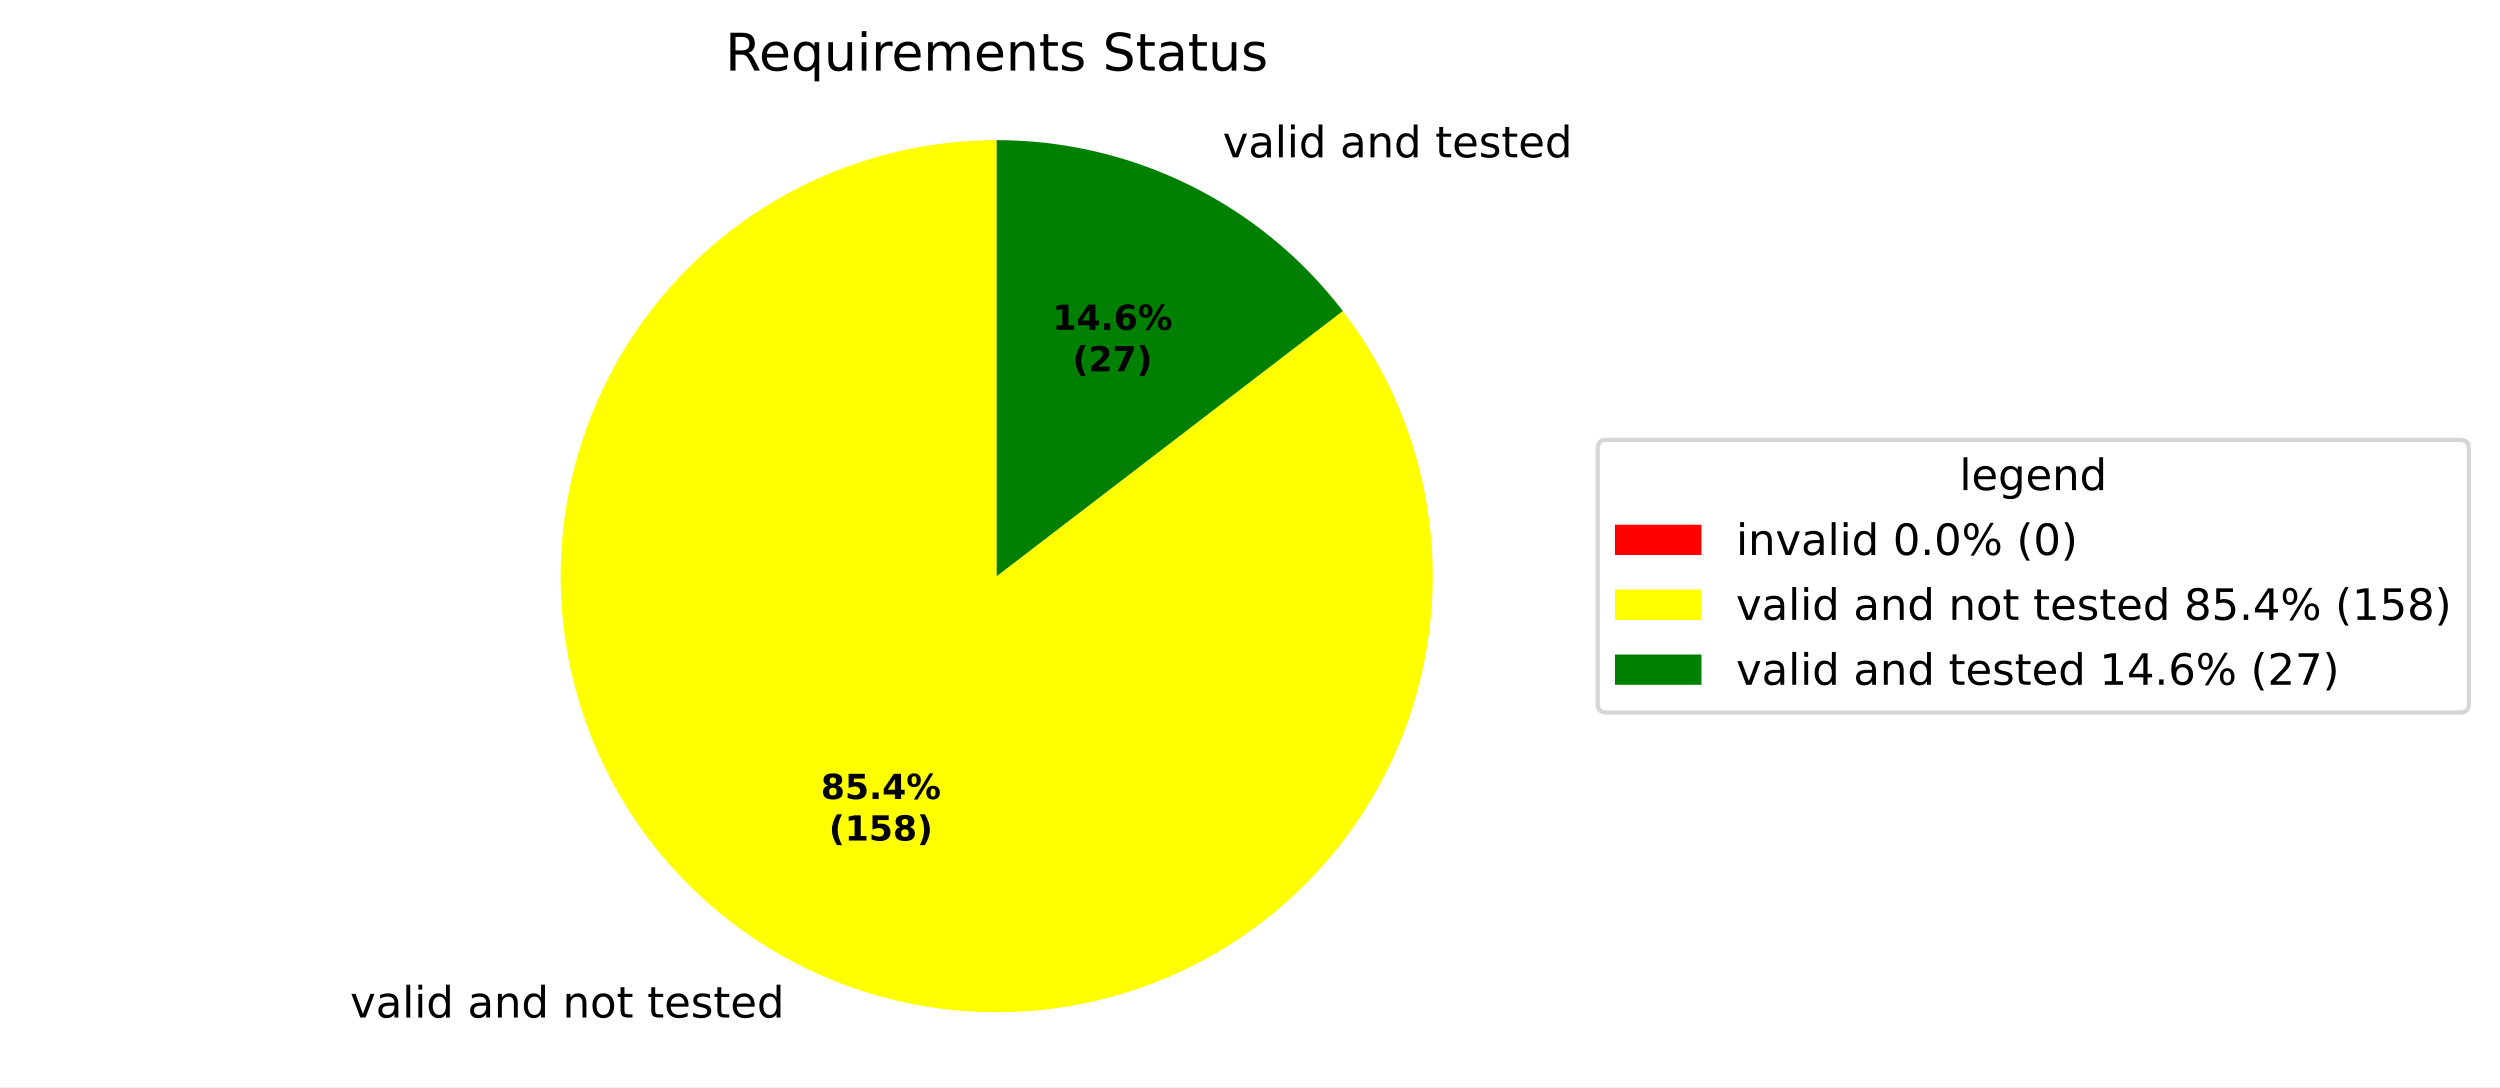
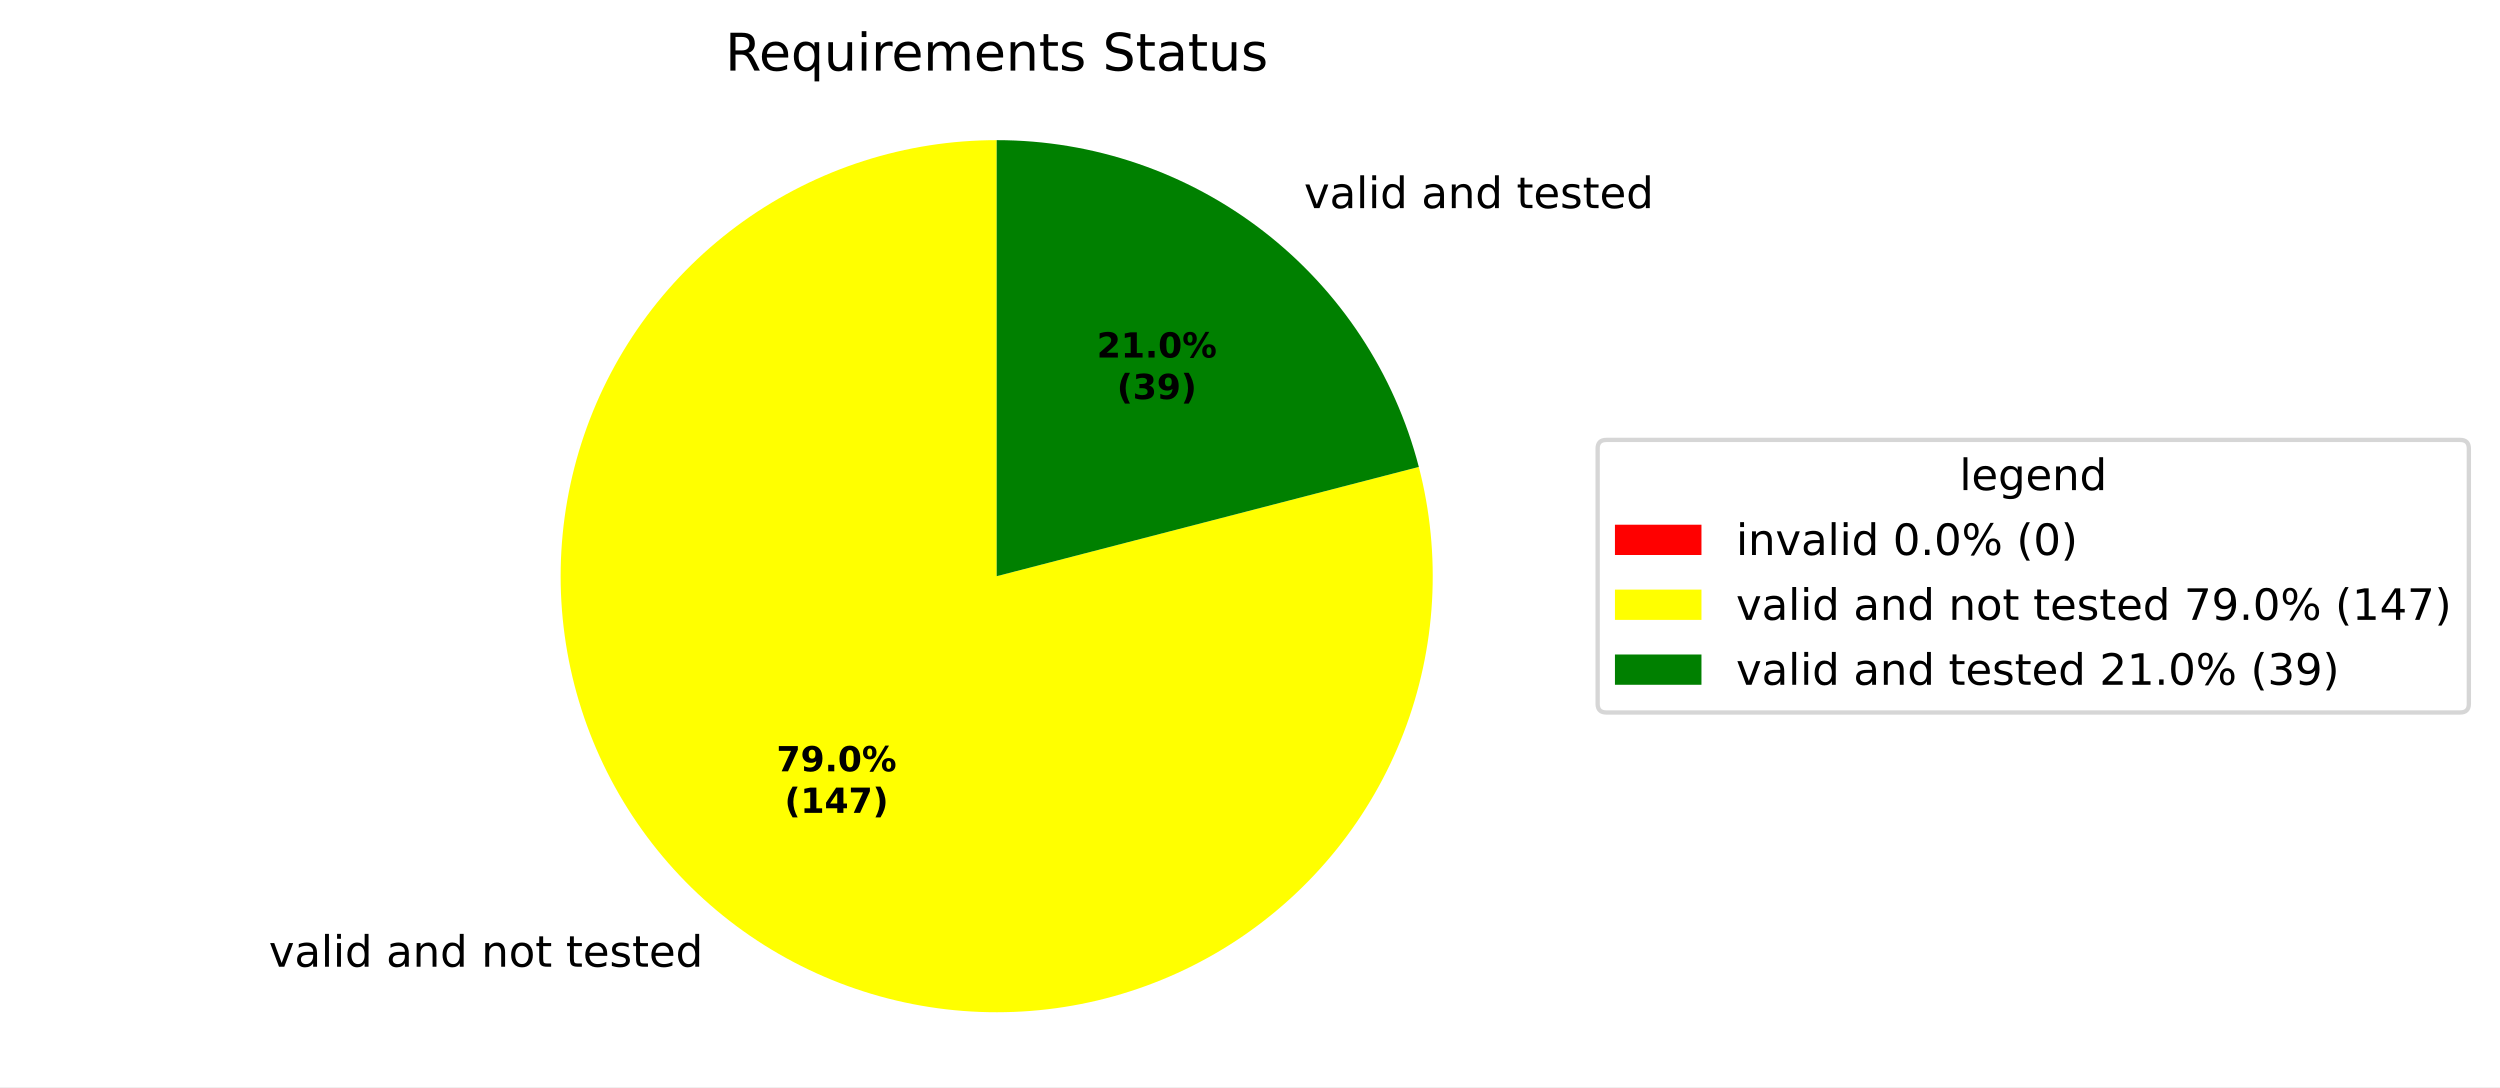
<svg xmlns="http://www.w3.org/2000/svg" xmlns:xlink="http://www.w3.org/1999/xlink" width="577.915pt" height="251.278pt" viewBox="0 0 577.915 251.278" version="1.1">
  <defs>
    <style type="text/css">*{stroke-linejoin: round; stroke-linecap: butt}</style>
  </defs>
  <g id="figure_1">
    <g id="patch_1">
      <path d="M 0 251.278  L 577.915 251.278  L 577.915 0  L 0 0  z " style="fill: #ffffff" />
    </g>
    <g id="axes_1">
      <g id="patch_2">
        <path d="M 230.4 32.398  C 230.4 32.398 230.4 32.398 230.4 32.398  L 230.4 133.198  z " style="fill: #ff0000" />
      </g>
      <g id="patch_3">
-         <path d="M 230.4 32.398  C 219.105 32.398 207.889 34.297 197.223 38.014  C 186.557 41.732 176.592 47.216 167.744 54.237  C 158.895 61.258 151.29 69.717 145.246 79.259  C 139.202 88.801 134.804 99.292 132.237 110.291  C 129.67 121.291 128.971 132.645 130.167 143.876  C 131.364 155.108 134.44 166.059 139.266 176.272  C 144.093 186.484 150.602 195.812 158.521 203.867  C 166.44 211.921 175.657 218.588 185.785 223.587  C 195.914 228.587 206.811 231.848 218.021 233.235  C 229.231 234.622 240.595 234.115 251.636 231.736  C 262.678 229.356 273.242 225.137 282.885 219.256  C 292.529 213.375 301.115 205.914 308.286 197.186  C 315.456 188.459 321.108 178.588 325.007 167.986  C 328.905 157.385 330.994 146.203 331.185 134.91  C 331.377 123.616 329.669 112.37 326.133 101.643  C 322.597 90.915 317.283 80.858 310.413 71.892  L 230.4 133.198  z " style="fill: #ffff00" />
+         <path d="M 230.4 32.398  C 219.951 32.398 209.565 34.023 199.616 37.214  C 189.666 40.405 180.273 45.124 171.773 51.201  C 163.273 57.279 155.77 64.641 149.532 73.024  C 143.294 81.406 138.398 90.708 135.018 100.596  C 131.638 110.483 129.817 120.836 129.618 131.283  C 129.42 141.73 130.847 152.145 133.848 162.153  C 136.85 172.162 141.389 181.643 147.304 190.257  C 153.219 198.871 160.437 206.512 168.7 212.908  C 176.962 219.304 186.17 224.377 195.991 227.943  C 205.812 231.51 216.129 233.528 226.57 233.925  C 237.012 234.322 247.452 233.093 257.515 230.283  C 267.579 227.472 277.145 223.113 285.87 217.363  C 294.594 211.613 302.372 204.542 308.923 196.402  C 315.475 188.262 320.722 179.153 324.474 169.401  C 328.227 159.649 330.441 149.373 331.036 138.941  C 331.632 128.509 330.601 118.048 327.982 107.932  L 230.4 133.198  z " style="fill: #ffff00" />
      </g>
      <g id="patch_4">
-         <path d="M 310.413 71.892  C 301.003 59.609 288.889 49.658 275.015 42.809  C 261.14 35.961 245.873 32.398 230.4 32.398  L 230.4 133.198  z " style="fill: #008000" />
+         <path d="M 327.982 107.932  C 322.385 86.314 309.759 67.157 292.1 53.488  C 274.441 39.819 252.731 32.398 230.4 32.398  L 230.4 133.198  z " style="fill: #008000" />
      </g>
      <g id="matplotlib.axis_1" />
      <g id="matplotlib.axis_2" />
      <g id="text_1">
-         <g transform="translate(77.76447 235.2241) scale(0.1 -0.1)">
+         <g transform="translate(58.97031 223.4774) scale(0.1 -0.1)">
          <defs>
            <path id="DejaVuSans-3" transform="scale(0.015625)" />
            <path id="DejaVuSans-59" d="M 191 3500  L 800 3500  L 1894 563  L 2988 3500  L 3597 3500  L 2284 0  L 1503 0  L 191 3500  z " transform="scale(0.015625)" />
            <path id="DejaVuSans-44" d="M 2194 1759  Q 1497 1759 1228 1600  Q 959 1441 959 1056  Q 959 750 1161 570  Q 1363 391 1709 391  Q 2188 391 2477 730  Q 2766 1069 2766 1631  L 2766 1759  L 2194 1759  z M 3341 1997  L 3341 0  L 2766 0  L 2766 531  Q 2569 213 2275 61  Q 1981 -91 1556 -91  Q 1019 -91 701 211  Q 384 513 384 1019  Q 384 1609 779 1909  Q 1175 2209 1959 2209  L 2766 2209  L 2766 2266  Q 2766 2663 2505 2880  Q 2244 3097 1772 3097  Q 1472 3097 1187 3025  Q 903 2953 641 2809  L 641 3341  Q 956 3463 1253 3523  Q 1550 3584 1831 3584  Q 2591 3584 2966 3190  Q 3341 2797 3341 1997  z " transform="scale(0.015625)" />
            <path id="DejaVuSans-4f" d="M 603 4863  L 1178 4863  L 1178 0  L 603 0  L 603 4863  z " transform="scale(0.015625)" />
            <path id="DejaVuSans-4c" d="M 603 3500  L 1178 3500  L 1178 0  L 603 0  L 603 3500  z M 603 4863  L 1178 4863  L 1178 4134  L 603 4134  L 603 4863  z " transform="scale(0.015625)" />
            <path id="DejaVuSans-47" d="M 2906 2969  L 2906 4863  L 3481 4863  L 3481 0  L 2906 0  L 2906 525  Q 2725 213 2448 61  Q 2172 -91 1784 -91  Q 1150 -91 751 415  Q 353 922 353 1747  Q 353 2572 751 3078  Q 1150 3584 1784 3584  Q 2172 3584 2448 3432  Q 2725 3281 2906 2969  z M 947 1747  Q 947 1113 1208 752  Q 1469 391 1925 391  Q 2381 391 2643 752  Q 2906 1113 2906 1747  Q 2906 2381 2643 2742  Q 2381 3103 1925 3103  Q 1469 3103 1208 2742  Q 947 2381 947 1747  z " transform="scale(0.015625)" />
            <path id="DejaVuSans-51" d="M 3513 2113  L 3513 0  L 2938 0  L 2938 2094  Q 2938 2591 2744 2837  Q 2550 3084 2163 3084  Q 1697 3084 1428 2787  Q 1159 2491 1159 1978  L 1159 0  L 581 0  L 581 3500  L 1159 3500  L 1159 2956  Q 1366 3272 1645 3428  Q 1925 3584 2291 3584  Q 2894 3584 3203 3211  Q 3513 2838 3513 2113  z " transform="scale(0.015625)" />
            <path id="DejaVuSans-52" d="M 1959 3097  Q 1497 3097 1228 2736  Q 959 2375 959 1747  Q 959 1119 1226 758  Q 1494 397 1959 397  Q 2419 397 2687 759  Q 2956 1122 2956 1747  Q 2956 2369 2687 2733  Q 2419 3097 1959 3097  z M 1959 3584  Q 2709 3584 3137 3096  Q 3566 2609 3566 1747  Q 3566 888 3137 398  Q 2709 -91 1959 -91  Q 1206 -91 779 398  Q 353 888 353 1747  Q 353 2609 779 3096  Q 1206 3584 1959 3584  z " transform="scale(0.015625)" />
            <path id="DejaVuSans-57" d="M 1172 4494  L 1172 3500  L 2356 3500  L 2356 3053  L 1172 3053  L 1172 1153  Q 1172 725 1289 603  Q 1406 481 1766 481  L 2356 481  L 2356 0  L 1766 0  Q 1100 0 847 248  Q 594 497 594 1153  L 594 3053  L 172 3053  L 172 3500  L 594 3500  L 594 4494  L 1172 4494  z " transform="scale(0.015625)" />
            <path id="DejaVuSans-48" d="M 3597 1894  L 3597 1613  L 953 1613  Q 991 1019 1311 708  Q 1631 397 2203 397  Q 2534 397 2845 478  Q 3156 559 3463 722  L 3463 178  Q 3153 47 2828 -22  Q 2503 -91 2169 -91  Q 1331 -91 842 396  Q 353 884 353 1716  Q 353 2575 817 3079  Q 1281 3584 2069 3584  Q 2775 3584 3186 3129  Q 3597 2675 3597 1894  z M 3022 2063  Q 3016 2534 2758 2815  Q 2500 3097 2075 3097  Q 1594 3097 1305 2825  Q 1016 2553 972 2059  L 3022 2063  z " transform="scale(0.015625)" />
            <path id="DejaVuSans-56" d="M 2834 3397  L 2834 2853  Q 2591 2978 2328 3040  Q 2066 3103 1784 3103  Q 1356 3103 1142 2972  Q 928 2841 928 2578  Q 928 2378 1081 2264  Q 1234 2150 1697 2047  L 1894 2003  Q 2506 1872 2764 1633  Q 3022 1394 3022 966  Q 3022 478 2636 193  Q 2250 -91 1575 -91  Q 1294 -91 989 -36  Q 684 19 347 128  L 347 722  Q 666 556 975 473  Q 1284 391 1588 391  Q 1994 391 2212 530  Q 2431 669 2431 922  Q 2431 1156 2273 1281  Q 2116 1406 1581 1522  L 1381 1569  Q 847 1681 609 1914  Q 372 2147 372 2553  Q 372 3047 722 3315  Q 1072 3584 1716 3584  Q 2034 3584 2315 3537  Q 2597 3491 2834 3397  z " transform="scale(0.015625)" />
          </defs>
          <use xlink:href="#DejaVuSans-3" />
          <use xlink:href="#DejaVuSans-59" transform="translate(31.78125 0)" />
          <use xlink:href="#DejaVuSans-44" transform="translate(90.96875 0)" />
          <use xlink:href="#DejaVuSans-4f" transform="translate(152.25 0)" />
          <use xlink:href="#DejaVuSans-4c" transform="translate(180.0312 0)" />
          <use xlink:href="#DejaVuSans-47" transform="translate(207.8125 0)" />
          <use xlink:href="#DejaVuSans-3" transform="translate(271.2969 0)" />
          <use xlink:href="#DejaVuSans-44" transform="translate(303.0781 0)" />
          <use xlink:href="#DejaVuSans-51" transform="translate(364.3594 0)" />
          <use xlink:href="#DejaVuSans-47" transform="translate(427.7344 0)" />
          <use xlink:href="#DejaVuSans-3" transform="translate(491.2188 0)" />
          <use xlink:href="#DejaVuSans-51" transform="translate(523 0)" />
          <use xlink:href="#DejaVuSans-52" transform="translate(586.375 0)" />
          <use xlink:href="#DejaVuSans-57" transform="translate(647.5625 0)" />
          <use xlink:href="#DejaVuSans-3" transform="translate(686.7656 0)" />
          <use xlink:href="#DejaVuSans-57" transform="translate(718.5469 0)" />
          <use xlink:href="#DejaVuSans-48" transform="translate(757.75 0)" />
          <use xlink:href="#DejaVuSans-56" transform="translate(819.2812 0)" />
          <use xlink:href="#DejaVuSans-57" transform="translate(871.375 0)" />
          <use xlink:href="#DejaVuSans-48" transform="translate(910.5781 0)" />
          <use xlink:href="#DejaVuSans-47" transform="translate(972.1094 0)" />
        </g>
      </g>
      <g id="text_2">
-         <g transform="translate(279.4761 36.36828) scale(0.1 -0.1)">
+         <g transform="translate(298.2703 48.11496) scale(0.1 -0.1)">
          <use xlink:href="#DejaVuSans-3" />
          <use xlink:href="#DejaVuSans-59" transform="translate(31.78125 0)" />
          <use xlink:href="#DejaVuSans-44" transform="translate(90.96875 0)" />
          <use xlink:href="#DejaVuSans-4f" transform="translate(152.25 0)" />
          <use xlink:href="#DejaVuSans-4c" transform="translate(180.0312 0)" />
          <use xlink:href="#DejaVuSans-47" transform="translate(207.8125 0)" />
          <use xlink:href="#DejaVuSans-3" transform="translate(271.2969 0)" />
          <use xlink:href="#DejaVuSans-44" transform="translate(303.0781 0)" />
          <use xlink:href="#DejaVuSans-51" transform="translate(364.3594 0)" />
          <use xlink:href="#DejaVuSans-47" transform="translate(427.7344 0)" />
          <use xlink:href="#DejaVuSans-3" transform="translate(491.2188 0)" />
          <use xlink:href="#DejaVuSans-57" transform="translate(523 0)" />
          <use xlink:href="#DejaVuSans-48" transform="translate(562.2031 0)" />
          <use xlink:href="#DejaVuSans-56" transform="translate(623.7344 0)" />
          <use xlink:href="#DejaVuSans-57" transform="translate(675.8281 0)" />
          <use xlink:href="#DejaVuSans-48" transform="translate(715.0312 0)" />
          <use xlink:href="#DejaVuSans-47" transform="translate(776.5625 0)" />
        </g>
      </g>
      <g id="text_3">
-         <g transform="translate(189.7543 184.7089) scale(0.08 -0.08)">
-           <defs>
-             <path id="DejaVuSans-Bold-1b" d="M 2228 2088  Q 1891 2088 1709 1903  Q 1528 1719 1528 1375  Q 1528 1031 1709 848  Q 1891 666 2228 666  Q 2563 666 2741 848  Q 2919 1031 2919 1375  Q 2919 1722 2741 1905  Q 2563 2088 2228 2088  z M 1350 2484  Q 925 2613 709 2878  Q 494 3144 494 3541  Q 494 4131 934 4440  Q 1375 4750 2228 4750  Q 3075 4750 3515 4442  Q 3956 4134 3956 3541  Q 3956 3144 3739 2878  Q 3522 2613 3097 2484  Q 3572 2353 3814 2058  Q 4056 1763 4056 1313  Q 4056 619 3595 264  Q 3134 -91 2228 -91  Q 1319 -91 855 264  Q 391 619 391 1313  Q 391 1763 633 2058  Q 875 2353 1350 2484  z M 1631 3419  Q 1631 3141 1786 2991  Q 1941 2841 2228 2841  Q 2509 2841 2662 2991  Q 2816 3141 2816 3419  Q 2816 3697 2662 3845  Q 2509 3994 2228 3994  Q 1941 3994 1786 3844  Q 1631 3694 1631 3419  z " transform="scale(0.015625)" />
-             <path id="DejaVuSans-Bold-18" d="M 678 4666  L 3669 4666  L 3669 3781  L 1638 3781  L 1638 3059  Q 1775 3097 1914 3117  Q 2053 3138 2203 3138  Q 3056 3138 3531 2711  Q 4006 2284 4006 1522  Q 4006 766 3489 337  Q 2972 -91 2053 -91  Q 1656 -91 1267 -14  Q 878 63 494 219  L 494 1166  Q 875 947 1217 837  Q 1559 728 1863 728  Q 2300 728 2551 942  Q 2803 1156 2803 1522  Q 2803 1891 2551 2103  Q 2300 2316 1863 2316  Q 1603 2316 1309 2248  Q 1016 2181 678 2041  L 678 4666  z " transform="scale(0.015625)" />
+         <g transform="translate(179.503 178.3016) scale(0.08 -0.08)">
+           <defs>
+             <path id="DejaVuSans-Bold-1a" d="M 428 4666  L 3944 4666  L 3944 3988  L 2125 0  L 953 0  L 2675 3781  L 428 3781  L 428 4666  z " transform="scale(0.015625)" />
+             <path id="DejaVuSans-Bold-1c" d="M 641 103  L 641 966  Q 928 831 1190 764  Q 1453 697 1709 697  Q 2247 697 2547 995  Q 2847 1294 2900 1881  Q 2688 1725 2447 1647  Q 2206 1569 1925 1569  Q 1209 1569 770 1986  Q 331 2403 331 3084  Q 331 3838 820 4291  Q 1309 4744 2131 4744  Q 3044 4744 3544 4128  Q 4044 3513 4044 2388  Q 4044 1231 3459 570  Q 2875 -91 1856 -91  Q 1528 -91 1228 -42  Q 928 6 641 103  z M 2125 2350  Q 2441 2350 2600 2554  Q 2759 2759 2759 3169  Q 2759 3575 2600 3781  Q 2441 3988 2125 3988  Q 1809 3988 1650 3781  Q 1491 3575 1491 3169  Q 1491 2759 1650 2554  Q 1809 2350 2125 2350  z " transform="scale(0.015625)" />
            <path id="DejaVuSans-Bold-11" d="M 653 1209  L 1778 1209  L 1778 0  L 653 0  L 653 1209  z " transform="scale(0.015625)" />
-             <path id="DejaVuSans-Bold-17" d="M 2356 3675  L 1038 1722  L 2356 1722  L 2356 3675  z M 2156 4666  L 3494 4666  L 3494 1722  L 4159 1722  L 4159 850  L 3494 850  L 3494 0  L 2356 0  L 2356 850  L 288 850  L 288 1881  L 2156 4666  z " transform="scale(0.015625)" />
+             <path id="DejaVuSans-Bold-13" d="M 2944 2338  Q 2944 3213 2780 3570  Q 2616 3928 2228 3928  Q 1841 3928 1675 3570  Q 1509 3213 1509 2338  Q 1509 1453 1675 1090  Q 1841 728 2228 728  Q 2613 728 2778 1090  Q 2944 1453 2944 2338  z M 4147 2328  Q 4147 1169 3647 539  Q 3147 -91 2228 -91  Q 1306 -91 806 539  Q 306 1169 306 2328  Q 306 3491 806 4120  Q 1306 4750 2228 4750  Q 3147 4750 3647 4120  Q 4147 3491 4147 2328  z " transform="scale(0.015625)" />
            <path id="DejaVuSans-Bold-8" d="M 4959 1925  Q 4738 1925 4616 1733  Q 4494 1541 4494 1184  Q 4494 825 4614 633  Q 4734 441 4959 441  Q 5184 441 5303 633  Q 5422 825 5422 1184  Q 5422 1541 5301 1733  Q 5181 1925 4959 1925  z M 4959 2450  Q 5541 2450 5875 2112  Q 6209 1775 6209 1184  Q 6209 594 5875 251  Q 5541 -91 4959 -91  Q 4378 -91 4042 251  Q 3706 594 3706 1184  Q 3706 1772 4042 2111  Q 4378 2450 4959 2450  z M 2094 -91  L 1403 -91  L 4319 4750  L 5013 4750  L 2094 -91  z M 1453 4750  Q 2034 4750 2367 4411  Q 2700 4072 2700 3481  Q 2700 2891 2367 2550  Q 2034 2209 1453 2209  Q 872 2209 539 2550  Q 206 2891 206 3481  Q 206 4072 539 4411  Q 872 4750 1453 4750  z M 1453 4225  Q 1228 4225 1106 4031  Q 984 3838 984 3481  Q 984 3122 1106 2926  Q 1228 2731 1453 2731  Q 1678 2731 1798 2926  Q 1919 3122 1919 3481  Q 1919 3838 1797 4031  Q 1675 4225 1453 4225  z " transform="scale(0.015625)" />
          </defs>
-           <use xlink:href="#DejaVuSans-Bold-1b" />
-           <use xlink:href="#DejaVuSans-Bold-18" transform="translate(69.57812 0)" />
+           <use xlink:href="#DejaVuSans-Bold-1a" />
+           <use xlink:href="#DejaVuSans-Bold-1c" transform="translate(69.57812 0)" />
          <use xlink:href="#DejaVuSans-Bold-11" transform="translate(139.1562 0)" />
-           <use xlink:href="#DejaVuSans-Bold-17" transform="translate(177.1406 0)" />
+           <use xlink:href="#DejaVuSans-Bold-13" transform="translate(177.1406 0)" />
          <use xlink:href="#DejaVuSans-Bold-8" transform="translate(246.7188 0)" />
        </g>
-         <g transform="translate(191.6256 194.3104) scale(0.08 -0.08)">
+         <g transform="translate(181.3742 187.9031) scale(0.08 -0.08)">
          <defs>
            <path id="DejaVuSans-Bold-b" d="M 2413 -844  L 1484 -844  Q 1006 -72 778 623  Q 550 1319 550 2003  Q 550 2688 779 3389  Q 1009 4091 1484 4856  L 2413 4856  Q 2013 4116 1813 3408  Q 1613 2700 1613 2009  Q 1613 1319 1811 609  Q 2009 -100 2413 -844  z " transform="scale(0.015625)" />
            <path id="DejaVuSans-Bold-14" d="M 750 831  L 1813 831  L 1813 3847  L 722 3622  L 722 4441  L 1806 4666  L 2950 4666  L 2950 831  L 4013 831  L 4013 0  L 750 0  L 750 831  z " transform="scale(0.015625)" />
+             <path id="DejaVuSans-Bold-17" d="M 2356 3675  L 1038 1722  L 2356 1722  L 2356 3675  z M 2156 4666  L 3494 4666  L 3494 1722  L 4159 1722  L 4159 850  L 3494 850  L 3494 0  L 2356 0  L 2356 850  L 288 850  L 288 1881  L 2156 4666  z " transform="scale(0.015625)" />
            <path id="DejaVuSans-Bold-c" d="M 513 -844  Q 913 -100 1113 609  Q 1313 1319 1313 2009  Q 1313 2700 1113 3408  Q 913 4116 513 4856  L 1441 4856  Q 1916 4091 2145 3389  Q 2375 2688 2375 2003  Q 2375 1319 2147 623  Q 1919 -72 1441 -844  L 513 -844  z " transform="scale(0.015625)" />
          </defs>
          <use xlink:href="#DejaVuSans-Bold-b" />
          <use xlink:href="#DejaVuSans-Bold-14" transform="translate(45.70312 0)" />
-           <use xlink:href="#DejaVuSans-Bold-18" transform="translate(115.2812 0)" />
-           <use xlink:href="#DejaVuSans-Bold-1b" transform="translate(184.8594 0)" />
+           <use xlink:href="#DejaVuSans-Bold-17" transform="translate(115.2812 0)" />
+           <use xlink:href="#DejaVuSans-Bold-1a" transform="translate(184.8594 0)" />
          <use xlink:href="#DejaVuSans-Bold-c" transform="translate(254.4375 0)" />
        </g>
      </g>
      <g id="text_4">
-         <g transform="translate(243.2919 76.24208) scale(0.08 -0.08)">
-           <defs>
-             <path id="DejaVuSans-Bold-19" d="M 2316 2303  Q 2000 2303 1842 2098  Q 1684 1894 1684 1484  Q 1684 1075 1842 870  Q 2000 666 2316 666  Q 2634 666 2792 870  Q 2950 1075 2950 1484  Q 2950 1894 2792 2098  Q 2634 2303 2316 2303  z M 3803 4544  L 3803 3681  Q 3506 3822 3243 3889  Q 2981 3956 2731 3956  Q 2194 3956 1894 3657  Q 1594 3359 1544 2772  Q 1750 2925 1990 3001  Q 2231 3078 2516 3078  Q 3231 3078 3670 2659  Q 4109 2241 4109 1563  Q 4109 813 3618 361  Q 3128 -91 2303 -91  Q 1394 -91 895 523  Q 397 1138 397 2266  Q 397 3422 980 4083  Q 1563 4744 2578 4744  Q 2900 4744 3203 4694  Q 3506 4644 3803 4544  z " transform="scale(0.015625)" />
-           </defs>
-           <use xlink:href="#DejaVuSans-Bold-14" />
-           <use xlink:href="#DejaVuSans-Bold-17" transform="translate(69.57812 0)" />
+         <g transform="translate(253.5433 82.64935) scale(0.08 -0.08)">
+           <defs>
+             <path id="DejaVuSans-Bold-15" d="M 1844 884  L 3897 884  L 3897 0  L 506 0  L 506 884  L 2209 2388  Q 2438 2594 2547 2791  Q 2656 2988 2656 3200  Q 2656 3528 2436 3728  Q 2216 3928 1850 3928  Q 1569 3928 1234 3808  Q 900 3688 519 3450  L 519 4475  Q 925 4609 1322 4679  Q 1719 4750 2100 4750  Q 2938 4750 3402 4381  Q 3866 4013 3866 3353  Q 3866 2972 3669 2642  Q 3472 2313 2841 1759  L 1844 884  z " transform="scale(0.015625)" />
+           </defs>
+           <use xlink:href="#DejaVuSans-Bold-15" />
+           <use xlink:href="#DejaVuSans-Bold-14" transform="translate(69.57812 0)" />
          <use xlink:href="#DejaVuSans-Bold-11" transform="translate(139.1562 0)" />
-           <use xlink:href="#DejaVuSans-Bold-19" transform="translate(177.1406 0)" />
+           <use xlink:href="#DejaVuSans-Bold-13" transform="translate(177.1406 0)" />
          <use xlink:href="#DejaVuSans-Bold-8" transform="translate(246.7188 0)" />
        </g>
-         <g transform="translate(247.9463 85.84364) scale(0.08 -0.08)">
-           <defs>
-             <path id="DejaVuSans-Bold-15" d="M 1844 884  L 3897 884  L 3897 0  L 506 0  L 506 884  L 2209 2388  Q 2438 2594 2547 2791  Q 2656 2988 2656 3200  Q 2656 3528 2436 3728  Q 2216 3928 1850 3928  Q 1569 3928 1234 3808  Q 900 3688 519 3450  L 519 4475  Q 925 4609 1322 4679  Q 1719 4750 2100 4750  Q 2938 4750 3402 4381  Q 3866 4013 3866 3353  Q 3866 2972 3669 2642  Q 3472 2313 2841 1759  L 1844 884  z " transform="scale(0.015625)" />
-             <path id="DejaVuSans-Bold-1a" d="M 428 4666  L 3944 4666  L 3944 3988  L 2125 0  L 953 0  L 2675 3781  L 428 3781  L 428 4666  z " transform="scale(0.015625)" />
+         <g transform="translate(258.1977 92.25092) scale(0.08 -0.08)">
+           <defs>
+             <path id="DejaVuSans-Bold-16" d="M 2981 2516  Q 3453 2394 3698 2092  Q 3944 1791 3944 1325  Q 3944 631 3412 270  Q 2881 -91 1863 -91  Q 1503 -91 1142 -33  Q 781 25 428 141  L 428 1069  Q 766 900 1098 814  Q 1431 728 1753 728  Q 2231 728 2486 893  Q 2741 1059 2741 1369  Q 2741 1688 2480 1852  Q 2219 2016 1709 2016  L 1228 2016  L 1228 2791  L 1734 2791  Q 2188 2791 2409 2933  Q 2631 3075 2631 3366  Q 2631 3634 2415 3781  Q 2200 3928 1806 3928  Q 1516 3928 1219 3862  Q 922 3797 628 3669  L 628 4550  Q 984 4650 1334 4700  Q 1684 4750 2022 4750  Q 2931 4750 3382 4451  Q 3834 4153 3834 3553  Q 3834 3144 3618 2883  Q 3403 2622 2981 2516  z " transform="scale(0.015625)" />
          </defs>
          <use xlink:href="#DejaVuSans-Bold-b" />
-           <use xlink:href="#DejaVuSans-Bold-15" transform="translate(45.70312 0)" />
-           <use xlink:href="#DejaVuSans-Bold-1a" transform="translate(115.2812 0)" />
+           <use xlink:href="#DejaVuSans-Bold-16" transform="translate(45.70312 0)" />
+           <use xlink:href="#DejaVuSans-Bold-1c" transform="translate(115.2812 0)" />
          <use xlink:href="#DejaVuSans-Bold-c" transform="translate(184.8594 0)" />
        </g>
      </g>
      <g id="text_5">
        <g transform="translate(167.6616 16.31812) scale(0.12 -0.12)">
          <defs>
            <path id="DejaVuSans-35" d="M 2841 2188  Q 3044 2119 3236 1894  Q 3428 1669 3622 1275  L 4263 0  L 3584 0  L 2988 1197  Q 2756 1666 2539 1819  Q 2322 1972 1947 1972  L 1259 1972  L 1259 0  L 628 0  L 628 4666  L 2053 4666  Q 2853 4666 3247 4331  Q 3641 3997 3641 3322  Q 3641 2881 3436 2590  Q 3231 2300 2841 2188  z M 1259 4147  L 1259 2491  L 2053 2491  Q 2509 2491 2742 2702  Q 2975 2913 2975 3322  Q 2975 3731 2742 3939  Q 2509 4147 2053 4147  L 1259 4147  z " transform="scale(0.015625)" />
            <path id="DejaVuSans-54" d="M 947 1747  Q 947 1113 1208 752  Q 1469 391 1925 391  Q 2381 391 2643 752  Q 2906 1113 2906 1747  Q 2906 2381 2643 2742  Q 2381 3103 1925 3103  Q 1469 3103 1208 2742  Q 947 2381 947 1747  z M 2906 525  Q 2725 213 2448 61  Q 2172 -91 1784 -91  Q 1150 -91 751 415  Q 353 922 353 1747  Q 353 2572 751 3078  Q 1150 3584 1784 3584  Q 2172 3584 2448 3432  Q 2725 3281 2906 2969  L 2906 3500  L 3481 3500  L 3481 -1331  L 2906 -1331  L 2906 525  z " transform="scale(0.015625)" />
            <path id="DejaVuSans-58" d="M 544 1381  L 544 3500  L 1119 3500  L 1119 1403  Q 1119 906 1312 657  Q 1506 409 1894 409  Q 2359 409 2629 706  Q 2900 1003 2900 1516  L 2900 3500  L 3475 3500  L 3475 0  L 2900 0  L 2900 538  Q 2691 219 2414 64  Q 2138 -91 1772 -91  Q 1169 -91 856 284  Q 544 659 544 1381  z M 1991 3584  L 1991 3584  z " transform="scale(0.015625)" />
            <path id="DejaVuSans-55" d="M 2631 2963  Q 2534 3019 2420 3045  Q 2306 3072 2169 3072  Q 1681 3072 1420 2755  Q 1159 2438 1159 1844  L 1159 0  L 581 0  L 581 3500  L 1159 3500  L 1159 2956  Q 1341 3275 1631 3429  Q 1922 3584 2338 3584  Q 2397 3584 2469 3576  Q 2541 3569 2628 3553  L 2631 2963  z " transform="scale(0.015625)" />
            <path id="DejaVuSans-50" d="M 3328 2828  Q 3544 3216 3844 3400  Q 4144 3584 4550 3584  Q 5097 3584 5394 3201  Q 5691 2819 5691 2113  L 5691 0  L 5113 0  L 5113 2094  Q 5113 2597 4934 2840  Q 4756 3084 4391 3084  Q 3944 3084 3684 2787  Q 3425 2491 3425 1978  L 3425 0  L 2847 0  L 2847 2094  Q 2847 2600 2669 2842  Q 2491 3084 2119 3084  Q 1678 3084 1418 2786  Q 1159 2488 1159 1978  L 1159 0  L 581 0  L 581 3500  L 1159 3500  L 1159 2956  Q 1356 3278 1631 3431  Q 1906 3584 2284 3584  Q 2666 3584 2933 3390  Q 3200 3197 3328 2828  z " transform="scale(0.015625)" />
            <path id="DejaVuSans-36" d="M 3425 4513  L 3425 3897  Q 3066 4069 2747 4153  Q 2428 4238 2131 4238  Q 1616 4238 1336 4038  Q 1056 3838 1056 3469  Q 1056 3159 1242 3001  Q 1428 2844 1947 2747  L 2328 2669  Q 3034 2534 3370 2195  Q 3706 1856 3706 1288  Q 3706 609 3251 259  Q 2797 -91 1919 -91  Q 1588 -91 1214 -16  Q 841 59 441 206  L 441 856  Q 825 641 1194 531  Q 1563 422 1919 422  Q 2459 422 2753 634  Q 3047 847 3047 1241  Q 3047 1584 2836 1778  Q 2625 1972 2144 2069  L 1759 2144  Q 1053 2284 737 2584  Q 422 2884 422 3419  Q 422 4038 858 4394  Q 1294 4750 2059 4750  Q 2388 4750 2728 4690  Q 3069 4631 3425 4513  z " transform="scale(0.015625)" />
          </defs>
          <use xlink:href="#DejaVuSans-35" />
          <use xlink:href="#DejaVuSans-48" transform="translate(65 0)" />
          <use xlink:href="#DejaVuSans-54" transform="translate(126.5312 0)" />
          <use xlink:href="#DejaVuSans-58" transform="translate(190.0156 0)" />
          <use xlink:href="#DejaVuSans-4c" transform="translate(253.3906 0)" />
          <use xlink:href="#DejaVuSans-55" transform="translate(281.1719 0)" />
          <use xlink:href="#DejaVuSans-48" transform="translate(320.0781 0)" />
          <use xlink:href="#DejaVuSans-50" transform="translate(381.6094 0)" />
          <use xlink:href="#DejaVuSans-48" transform="translate(479.0156 0)" />
          <use xlink:href="#DejaVuSans-51" transform="translate(540.5469 0)" />
          <use xlink:href="#DejaVuSans-57" transform="translate(603.9219 0)" />
          <use xlink:href="#DejaVuSans-56" transform="translate(643.125 0)" />
          <use xlink:href="#DejaVuSans-3" transform="translate(695.2188 0)" />
          <use xlink:href="#DejaVuSans-36" transform="translate(727 0)" />
          <use xlink:href="#DejaVuSans-57" transform="translate(790.4844 0)" />
          <use xlink:href="#DejaVuSans-44" transform="translate(829.6875 0)" />
          <use xlink:href="#DejaVuSans-57" transform="translate(890.9688 0)" />
          <use xlink:href="#DejaVuSans-58" transform="translate(930.1719 0)" />
          <use xlink:href="#DejaVuSans-56" transform="translate(993.5469 0)" />
        </g>
      </g>
      <g id="legend_1">
        <g id="patch_5">
          <path d="M 371.32 164.7  L 568.715 164.7  Q 570.715 164.7 570.715 162.7  L 570.715 103.697  Q 570.715 101.697 568.715 101.697  L 371.32 101.697  Q 369.32 101.697 369.32 103.697  L 369.32 162.7  Q 369.32 164.7 371.32 164.7  z " style="fill: #ffffff; opacity: 0.8; stroke: #cccccc; stroke-linejoin: miter" />
        </g>
        <g id="text_6">
          <g transform="translate(452.9583 113.295) scale(0.1 -0.1)">
            <defs>
              <path id="DejaVuSans-4a" d="M 2906 1791  Q 2906 2416 2648 2759  Q 2391 3103 1925 3103  Q 1463 3103 1205 2759  Q 947 2416 947 1791  Q 947 1169 1205 825  Q 1463 481 1925 481  Q 2391 481 2648 825  Q 2906 1169 2906 1791  z M 3481 434  Q 3481 -459 3084 -895  Q 2688 -1331 1869 -1331  Q 1566 -1331 1297 -1286  Q 1028 -1241 775 -1147  L 775 -588  Q 1028 -725 1275 -790  Q 1522 -856 1778 -856  Q 2344 -856 2625 -561  Q 2906 -266 2906 331  L 2906 616  Q 2728 306 2450 153  Q 2172 0 1784 0  Q 1141 0 747 490  Q 353 981 353 1791  Q 353 2603 747 3093  Q 1141 3584 1784 3584  Q 2172 3584 2450 3431  Q 2728 3278 2906 2969  L 2906 3500  L 3481 3500  L 3481 434  z " transform="scale(0.015625)" />
            </defs>
            <use xlink:href="#DejaVuSans-4f" />
            <use xlink:href="#DejaVuSans-48" transform="translate(27.78125 0)" />
            <use xlink:href="#DejaVuSans-4a" transform="translate(89.3125 0)" />
            <use xlink:href="#DejaVuSans-48" transform="translate(152.7969 0)" />
            <use xlink:href="#DejaVuSans-51" transform="translate(214.3281 0)" />
            <use xlink:href="#DejaVuSans-47" transform="translate(277.7031 0)" />
          </g>
        </g>
        <g id="patch_6">
          <path d="M 373.32 128.296  L 393.32 128.296  L 393.32 121.296  L 373.32 121.296  z " style="fill: #ff0000" />
        </g>
        <g id="text_7">
          <g transform="translate(401.32 128.2958) scale(0.1 -0.1)">
            <defs>
              <path id="DejaVuSans-13" d="M 2034 4250  Q 1547 4250 1301 3770  Q 1056 3291 1056 2328  Q 1056 1369 1301 889  Q 1547 409 2034 409  Q 2525 409 2770 889  Q 3016 1369 3016 2328  Q 3016 3291 2770 3770  Q 2525 4250 2034 4250  z M 2034 4750  Q 2819 4750 3233 4129  Q 3647 3509 3647 2328  Q 3647 1150 3233 529  Q 2819 -91 2034 -91  Q 1250 -91 836 529  Q 422 1150 422 2328  Q 422 3509 836 4129  Q 1250 4750 2034 4750  z " transform="scale(0.015625)" />
              <path id="DejaVuSans-11" d="M 684 794  L 1344 794  L 1344 0  L 684 0  L 684 794  z " transform="scale(0.015625)" />
              <path id="DejaVuSans-8" d="M 4653 2053  Q 4381 2053 4226 1822  Q 4072 1591 4072 1178  Q 4072 772 4226 539  Q 4381 306 4653 306  Q 4919 306 5073 539  Q 5228 772 5228 1178  Q 5228 1588 5073 1820  Q 4919 2053 4653 2053  z M 4653 2450  Q 5147 2450 5437 2106  Q 5728 1763 5728 1178  Q 5728 594 5436 251  Q 5144 -91 4653 -91  Q 4153 -91 3862 251  Q 3572 594 3572 1178  Q 3572 1766 3864 2108  Q 4156 2450 4653 2450  z M 1428 4353  Q 1159 4353 1004 4120  Q 850 3888 850 3481  Q 850 3069 1003 2837  Q 1156 2606 1428 2606  Q 1700 2606 1854 2837  Q 2009 3069 2009 3481  Q 2009 3884 1853 4118  Q 1697 4353 1428 4353  z M 4250 4750  L 4750 4750  L 1831 -91  L 1331 -91  L 4250 4750  z M 1428 4750  Q 1922 4750 2215 4408  Q 2509 4066 2509 3481  Q 2509 2891 2217 2550  Q 1925 2209 1428 2209  Q 931 2209 642 2551  Q 353 2894 353 3481  Q 353 4063 643 4406  Q 934 4750 1428 4750  z " transform="scale(0.015625)" />
              <path id="DejaVuSans-b" d="M 1984 4856  Q 1566 4138 1362 3434  Q 1159 2731 1159 2009  Q 1159 1288 1364 580  Q 1569 -128 1984 -844  L 1484 -844  Q 1016 -109 783 600  Q 550 1309 550 2009  Q 550 2706 781 3412  Q 1013 4119 1484 4856  L 1984 4856  z " transform="scale(0.015625)" />
              <path id="DejaVuSans-c" d="M 513 4856  L 1013 4856  Q 1481 4119 1714 3412  Q 1947 2706 1947 2009  Q 1947 1309 1714 600  Q 1481 -109 1013 -844  L 513 -844  Q 928 -128 1133 580  Q 1338 1288 1338 2009  Q 1338 2731 1133 3434  Q 928 4138 513 4856  z " transform="scale(0.015625)" />
            </defs>
            <use xlink:href="#DejaVuSans-4c" />
            <use xlink:href="#DejaVuSans-51" transform="translate(27.78125 0)" />
            <use xlink:href="#DejaVuSans-59" transform="translate(91.15625 0)" />
            <use xlink:href="#DejaVuSans-44" transform="translate(150.3438 0)" />
            <use xlink:href="#DejaVuSans-4f" transform="translate(211.625 0)" />
            <use xlink:href="#DejaVuSans-4c" transform="translate(239.4062 0)" />
            <use xlink:href="#DejaVuSans-47" transform="translate(267.1875 0)" />
            <use xlink:href="#DejaVuSans-3" transform="translate(330.6719 0)" />
            <use xlink:href="#DejaVuSans-13" transform="translate(362.4531 0)" />
            <use xlink:href="#DejaVuSans-11" transform="translate(426.0781 0)" />
            <use xlink:href="#DejaVuSans-13" transform="translate(457.8594 0)" />
            <use xlink:href="#DejaVuSans-8" transform="translate(521.4844 0)" />
            <use xlink:href="#DejaVuSans-3" transform="translate(616.5 0)" />
            <use xlink:href="#DejaVuSans-b" transform="translate(648.2812 0)" />
            <use xlink:href="#DejaVuSans-13" transform="translate(687.2969 0)" />
            <use xlink:href="#DejaVuSans-c" transform="translate(750.9219 0)" />
          </g>
        </g>
        <g id="patch_7">
          <path d="M 373.32 143.297  L 393.32 143.297  L 393.32 136.297  L 373.32 136.297  z " style="fill: #ffff00" />
        </g>
        <g id="text_8">
          <g transform="translate(401.32 143.2966) scale(0.1 -0.1)">
            <defs>
-               <path id="DejaVuSans-1b" d="M 2034 2216  Q 1584 2216 1326 1975  Q 1069 1734 1069 1313  Q 1069 891 1326 650  Q 1584 409 2034 409  Q 2484 409 2743 651  Q 3003 894 3003 1313  Q 3003 1734 2745 1975  Q 2488 2216 2034 2216  z M 1403 2484  Q 997 2584 770 2862  Q 544 3141 544 3541  Q 544 4100 942 4425  Q 1341 4750 2034 4750  Q 2731 4750 3128 4425  Q 3525 4100 3525 3541  Q 3525 3141 3298 2862  Q 3072 2584 2669 2484  Q 3125 2378 3379 2068  Q 3634 1759 3634 1313  Q 3634 634 3220 271  Q 2806 -91 2034 -91  Q 1263 -91 848 271  Q 434 634 434 1313  Q 434 1759 690 2068  Q 947 2378 1403 2484  z M 1172 3481  Q 1172 3119 1398 2916  Q 1625 2713 2034 2713  Q 2441 2713 2670 2916  Q 2900 3119 2900 3481  Q 2900 3844 2670 4047  Q 2441 4250 2034 4250  Q 1625 4250 1398 4047  Q 1172 3844 1172 3481  z " transform="scale(0.015625)" />
-               <path id="DejaVuSans-18" d="M 691 4666  L 3169 4666  L 3169 4134  L 1269 4134  L 1269 2991  Q 1406 3038 1543 3061  Q 1681 3084 1819 3084  Q 2600 3084 3056 2656  Q 3513 2228 3513 1497  Q 3513 744 3044 326  Q 2575 -91 1722 -91  Q 1428 -91 1123 -41  Q 819 9 494 109  L 494 744  Q 775 591 1075 516  Q 1375 441 1709 441  Q 2250 441 2565 725  Q 2881 1009 2881 1497  Q 2881 1984 2565 2268  Q 2250 2553 1709 2553  Q 1456 2553 1204 2497  Q 953 2441 691 2322  L 691 4666  z " transform="scale(0.015625)" />
+               <path id="DejaVuSans-1a" d="M 525 4666  L 3525 4666  L 3525 4397  L 1831 0  L 1172 0  L 2766 4134  L 525 4134  L 525 4666  z " transform="scale(0.015625)" />
+               <path id="DejaVuSans-1c" d="M 703 97  L 703 672  Q 941 559 1184 500  Q 1428 441 1663 441  Q 2288 441 2617 861  Q 2947 1281 2994 2138  Q 2813 1869 2534 1725  Q 2256 1581 1919 1581  Q 1219 1581 811 2004  Q 403 2428 403 3163  Q 403 3881 828 4315  Q 1253 4750 1959 4750  Q 2769 4750 3195 4129  Q 3622 3509 3622 2328  Q 3622 1225 3098 567  Q 2575 -91 1691 -91  Q 1453 -91 1209 -44  Q 966 3 703 97  z M 1959 2075  Q 2384 2075 2632 2365  Q 2881 2656 2881 3163  Q 2881 3666 2632 3958  Q 2384 4250 1959 4250  Q 1534 4250 1286 3958  Q 1038 3666 1038 3163  Q 1038 2656 1286 2365  Q 1534 2075 1959 2075  z " transform="scale(0.015625)" />
+               <path id="DejaVuSans-14" d="M 794 531  L 1825 531  L 1825 4091  L 703 3866  L 703 4441  L 1819 4666  L 2450 4666  L 2450 531  L 3481 531  L 3481 0  L 794 0  L 794 531  z " transform="scale(0.015625)" />
              <path id="DejaVuSans-17" d="M 2419 4116  L 825 1625  L 2419 1625  L 2419 4116  z M 2253 4666  L 3047 4666  L 3047 1625  L 3713 1625  L 3713 1100  L 3047 1100  L 3047 0  L 2419 0  L 2419 1100  L 313 1100  L 313 1709  L 2253 4666  z " transform="scale(0.015625)" />
-               <path id="DejaVuSans-14" d="M 794 531  L 1825 531  L 1825 4091  L 703 3866  L 703 4441  L 1819 4666  L 2450 4666  L 2450 531  L 3481 531  L 3481 0  L 794 0  L 794 531  z " transform="scale(0.015625)" />
            </defs>
            <use xlink:href="#DejaVuSans-59" />
            <use xlink:href="#DejaVuSans-44" transform="translate(59.1875 0)" />
            <use xlink:href="#DejaVuSans-4f" transform="translate(120.4688 0)" />
            <use xlink:href="#DejaVuSans-4c" transform="translate(148.25 0)" />
            <use xlink:href="#DejaVuSans-47" transform="translate(176.0312 0)" />
            <use xlink:href="#DejaVuSans-3" transform="translate(239.5156 0)" />
            <use xlink:href="#DejaVuSans-44" transform="translate(271.2969 0)" />
            <use xlink:href="#DejaVuSans-51" transform="translate(332.5781 0)" />
            <use xlink:href="#DejaVuSans-47" transform="translate(395.9531 0)" />
            <use xlink:href="#DejaVuSans-3" transform="translate(459.4375 0)" />
            <use xlink:href="#DejaVuSans-51" transform="translate(491.2188 0)" />
            <use xlink:href="#DejaVuSans-52" transform="translate(554.5938 0)" />
            <use xlink:href="#DejaVuSans-57" transform="translate(615.7812 0)" />
            <use xlink:href="#DejaVuSans-3" transform="translate(654.9844 0)" />
            <use xlink:href="#DejaVuSans-57" transform="translate(686.7656 0)" />
            <use xlink:href="#DejaVuSans-48" transform="translate(725.9688 0)" />
            <use xlink:href="#DejaVuSans-56" transform="translate(787.5 0)" />
            <use xlink:href="#DejaVuSans-57" transform="translate(839.5938 0)" />
            <use xlink:href="#DejaVuSans-48" transform="translate(878.7969 0)" />
            <use xlink:href="#DejaVuSans-47" transform="translate(940.3281 0)" />
            <use xlink:href="#DejaVuSans-3" transform="translate(1003.812 0)" />
-             <use xlink:href="#DejaVuSans-1b" transform="translate(1035.594 0)" />
-             <use xlink:href="#DejaVuSans-18" transform="translate(1099.219 0)" />
+             <use xlink:href="#DejaVuSans-1a" transform="translate(1035.594 0)" />
+             <use xlink:href="#DejaVuSans-1c" transform="translate(1099.219 0)" />
            <use xlink:href="#DejaVuSans-11" transform="translate(1162.844 0)" />
-             <use xlink:href="#DejaVuSans-17" transform="translate(1194.625 0)" />
+             <use xlink:href="#DejaVuSans-13" transform="translate(1194.625 0)" />
            <use xlink:href="#DejaVuSans-8" transform="translate(1258.25 0)" />
            <use xlink:href="#DejaVuSans-3" transform="translate(1353.266 0)" />
            <use xlink:href="#DejaVuSans-b" transform="translate(1385.047 0)" />
            <use xlink:href="#DejaVuSans-14" transform="translate(1424.062 0)" />
-             <use xlink:href="#DejaVuSans-18" transform="translate(1487.688 0)" />
-             <use xlink:href="#DejaVuSans-1b" transform="translate(1551.312 0)" />
+             <use xlink:href="#DejaVuSans-17" transform="translate(1487.688 0)" />
+             <use xlink:href="#DejaVuSans-1a" transform="translate(1551.312 0)" />
            <use xlink:href="#DejaVuSans-c" transform="translate(1614.938 0)" />
          </g>
        </g>
        <g id="patch_8">
          <path d="M 373.32 158.297  L 393.32 158.297  L 393.32 151.297  L 373.32 151.297  z " style="fill: #008000" />
        </g>
        <g id="text_9">
          <g transform="translate(401.32 158.2973) scale(0.1 -0.1)">
            <defs>
-               <path id="DejaVuSans-19" d="M 2113 2584  Q 1688 2584 1439 2293  Q 1191 2003 1191 1497  Q 1191 994 1439 701  Q 1688 409 2113 409  Q 2538 409 2786 701  Q 3034 994 3034 1497  Q 3034 2003 2786 2293  Q 2538 2584 2113 2584  z M 3366 4563  L 3366 3988  Q 3128 4100 2886 4159  Q 2644 4219 2406 4219  Q 1781 4219 1451 3797  Q 1122 3375 1075 2522  Q 1259 2794 1537 2939  Q 1816 3084 2150 3084  Q 2853 3084 3261 2657  Q 3669 2231 3669 1497  Q 3669 778 3244 343  Q 2819 -91 2113 -91  Q 1303 -91 875 529  Q 447 1150 447 2328  Q 447 3434 972 4092  Q 1497 4750 2381 4750  Q 2619 4750 2861 4703  Q 3103 4656 3366 4563  z " transform="scale(0.015625)" />
              <path id="DejaVuSans-15" d="M 1228 531  L 3431 531  L 3431 0  L 469 0  L 469 531  Q 828 903 1448 1529  Q 2069 2156 2228 2338  Q 2531 2678 2651 2914  Q 2772 3150 2772 3378  Q 2772 3750 2511 3984  Q 2250 4219 1831 4219  Q 1534 4219 1204 4116  Q 875 4013 500 3803  L 500 4441  Q 881 4594 1212 4672  Q 1544 4750 1819 4750  Q 2544 4750 2975 4387  Q 3406 4025 3406 3419  Q 3406 3131 3298 2873  Q 3191 2616 2906 2266  Q 2828 2175 2409 1742  Q 1991 1309 1228 531  z " transform="scale(0.015625)" />
-               <path id="DejaVuSans-1a" d="M 525 4666  L 3525 4666  L 3525 4397  L 1831 0  L 1172 0  L 2766 4134  L 525 4134  L 525 4666  z " transform="scale(0.015625)" />
+               <path id="DejaVuSans-16" d="M 2597 2516  Q 3050 2419 3304 2112  Q 3559 1806 3559 1356  Q 3559 666 3084 287  Q 2609 -91 1734 -91  Q 1441 -91 1130 -33  Q 819 25 488 141  L 488 750  Q 750 597 1062 519  Q 1375 441 1716 441  Q 2309 441 2620 675  Q 2931 909 2931 1356  Q 2931 1769 2642 2001  Q 2353 2234 1838 2234  L 1294 2234  L 1294 2753  L 1863 2753  Q 2328 2753 2575 2939  Q 2822 3125 2822 3475  Q 2822 3834 2567 4026  Q 2313 4219 1838 4219  Q 1578 4219 1281 4162  Q 984 4106 628 3988  L 628 4550  Q 988 4650 1302 4700  Q 1616 4750 1894 4750  Q 2613 4750 3031 4423  Q 3450 4097 3450 3541  Q 3450 3153 3228 2886  Q 3006 2619 2597 2516  z " transform="scale(0.015625)" />
            </defs>
            <use xlink:href="#DejaVuSans-59" />
            <use xlink:href="#DejaVuSans-44" transform="translate(59.1875 0)" />
            <use xlink:href="#DejaVuSans-4f" transform="translate(120.4688 0)" />
            <use xlink:href="#DejaVuSans-4c" transform="translate(148.25 0)" />
            <use xlink:href="#DejaVuSans-47" transform="translate(176.0312 0)" />
            <use xlink:href="#DejaVuSans-3" transform="translate(239.5156 0)" />
            <use xlink:href="#DejaVuSans-44" transform="translate(271.2969 0)" />
            <use xlink:href="#DejaVuSans-51" transform="translate(332.5781 0)" />
            <use xlink:href="#DejaVuSans-47" transform="translate(395.9531 0)" />
            <use xlink:href="#DejaVuSans-3" transform="translate(459.4375 0)" />
            <use xlink:href="#DejaVuSans-57" transform="translate(491.2188 0)" />
            <use xlink:href="#DejaVuSans-48" transform="translate(530.4219 0)" />
            <use xlink:href="#DejaVuSans-56" transform="translate(591.9531 0)" />
            <use xlink:href="#DejaVuSans-57" transform="translate(644.0469 0)" />
            <use xlink:href="#DejaVuSans-48" transform="translate(683.25 0)" />
            <use xlink:href="#DejaVuSans-47" transform="translate(744.7812 0)" />
            <use xlink:href="#DejaVuSans-3" transform="translate(808.2656 0)" />
-             <use xlink:href="#DejaVuSans-14" transform="translate(840.0469 0)" />
-             <use xlink:href="#DejaVuSans-17" transform="translate(903.6719 0)" />
+             <use xlink:href="#DejaVuSans-15" transform="translate(840.0469 0)" />
+             <use xlink:href="#DejaVuSans-14" transform="translate(903.6719 0)" />
            <use xlink:href="#DejaVuSans-11" transform="translate(967.2969 0)" />
-             <use xlink:href="#DejaVuSans-19" transform="translate(999.0781 0)" />
+             <use xlink:href="#DejaVuSans-13" transform="translate(999.0781 0)" />
            <use xlink:href="#DejaVuSans-8" transform="translate(1062.703 0)" />
            <use xlink:href="#DejaVuSans-3" transform="translate(1157.719 0)" />
            <use xlink:href="#DejaVuSans-b" transform="translate(1189.5 0)" />
-             <use xlink:href="#DejaVuSans-15" transform="translate(1228.516 0)" />
-             <use xlink:href="#DejaVuSans-1a" transform="translate(1292.141 0)" />
+             <use xlink:href="#DejaVuSans-16" transform="translate(1228.516 0)" />
+             <use xlink:href="#DejaVuSans-1c" transform="translate(1292.141 0)" />
            <use xlink:href="#DejaVuSans-c" transform="translate(1355.766 0)" />
          </g>
        </g>
      </g>
    </g>
  </g>
</svg>
